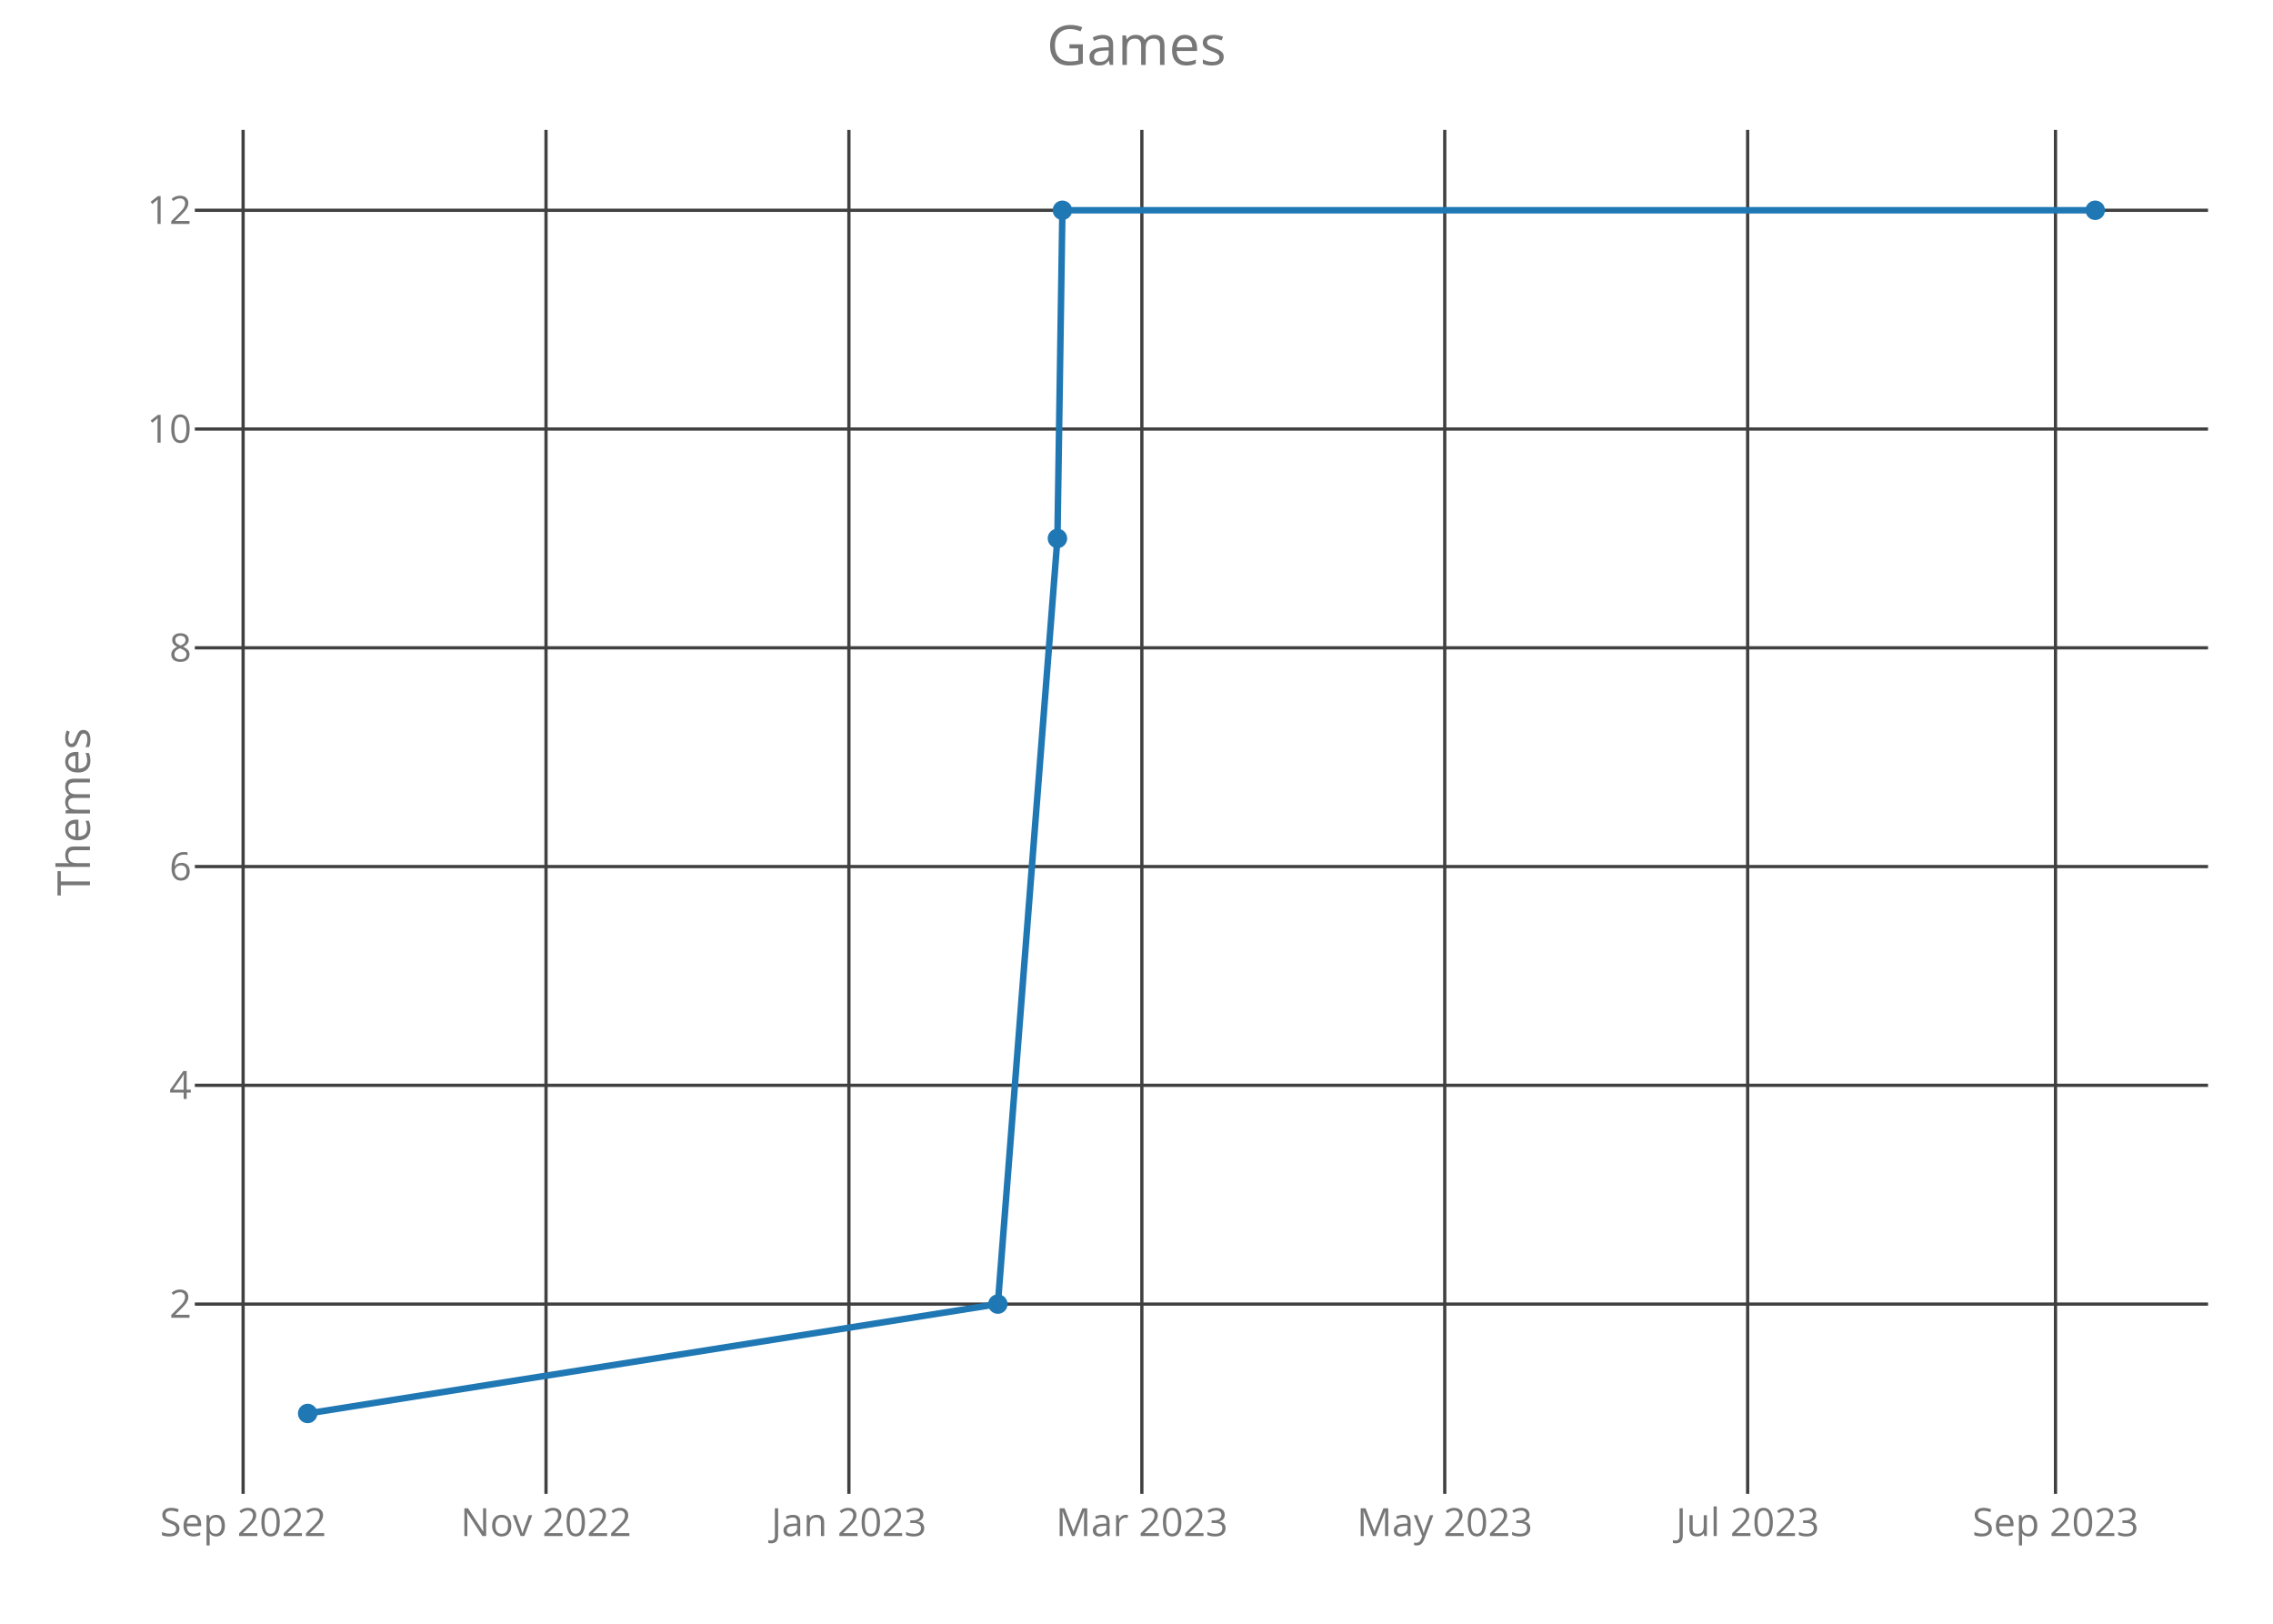
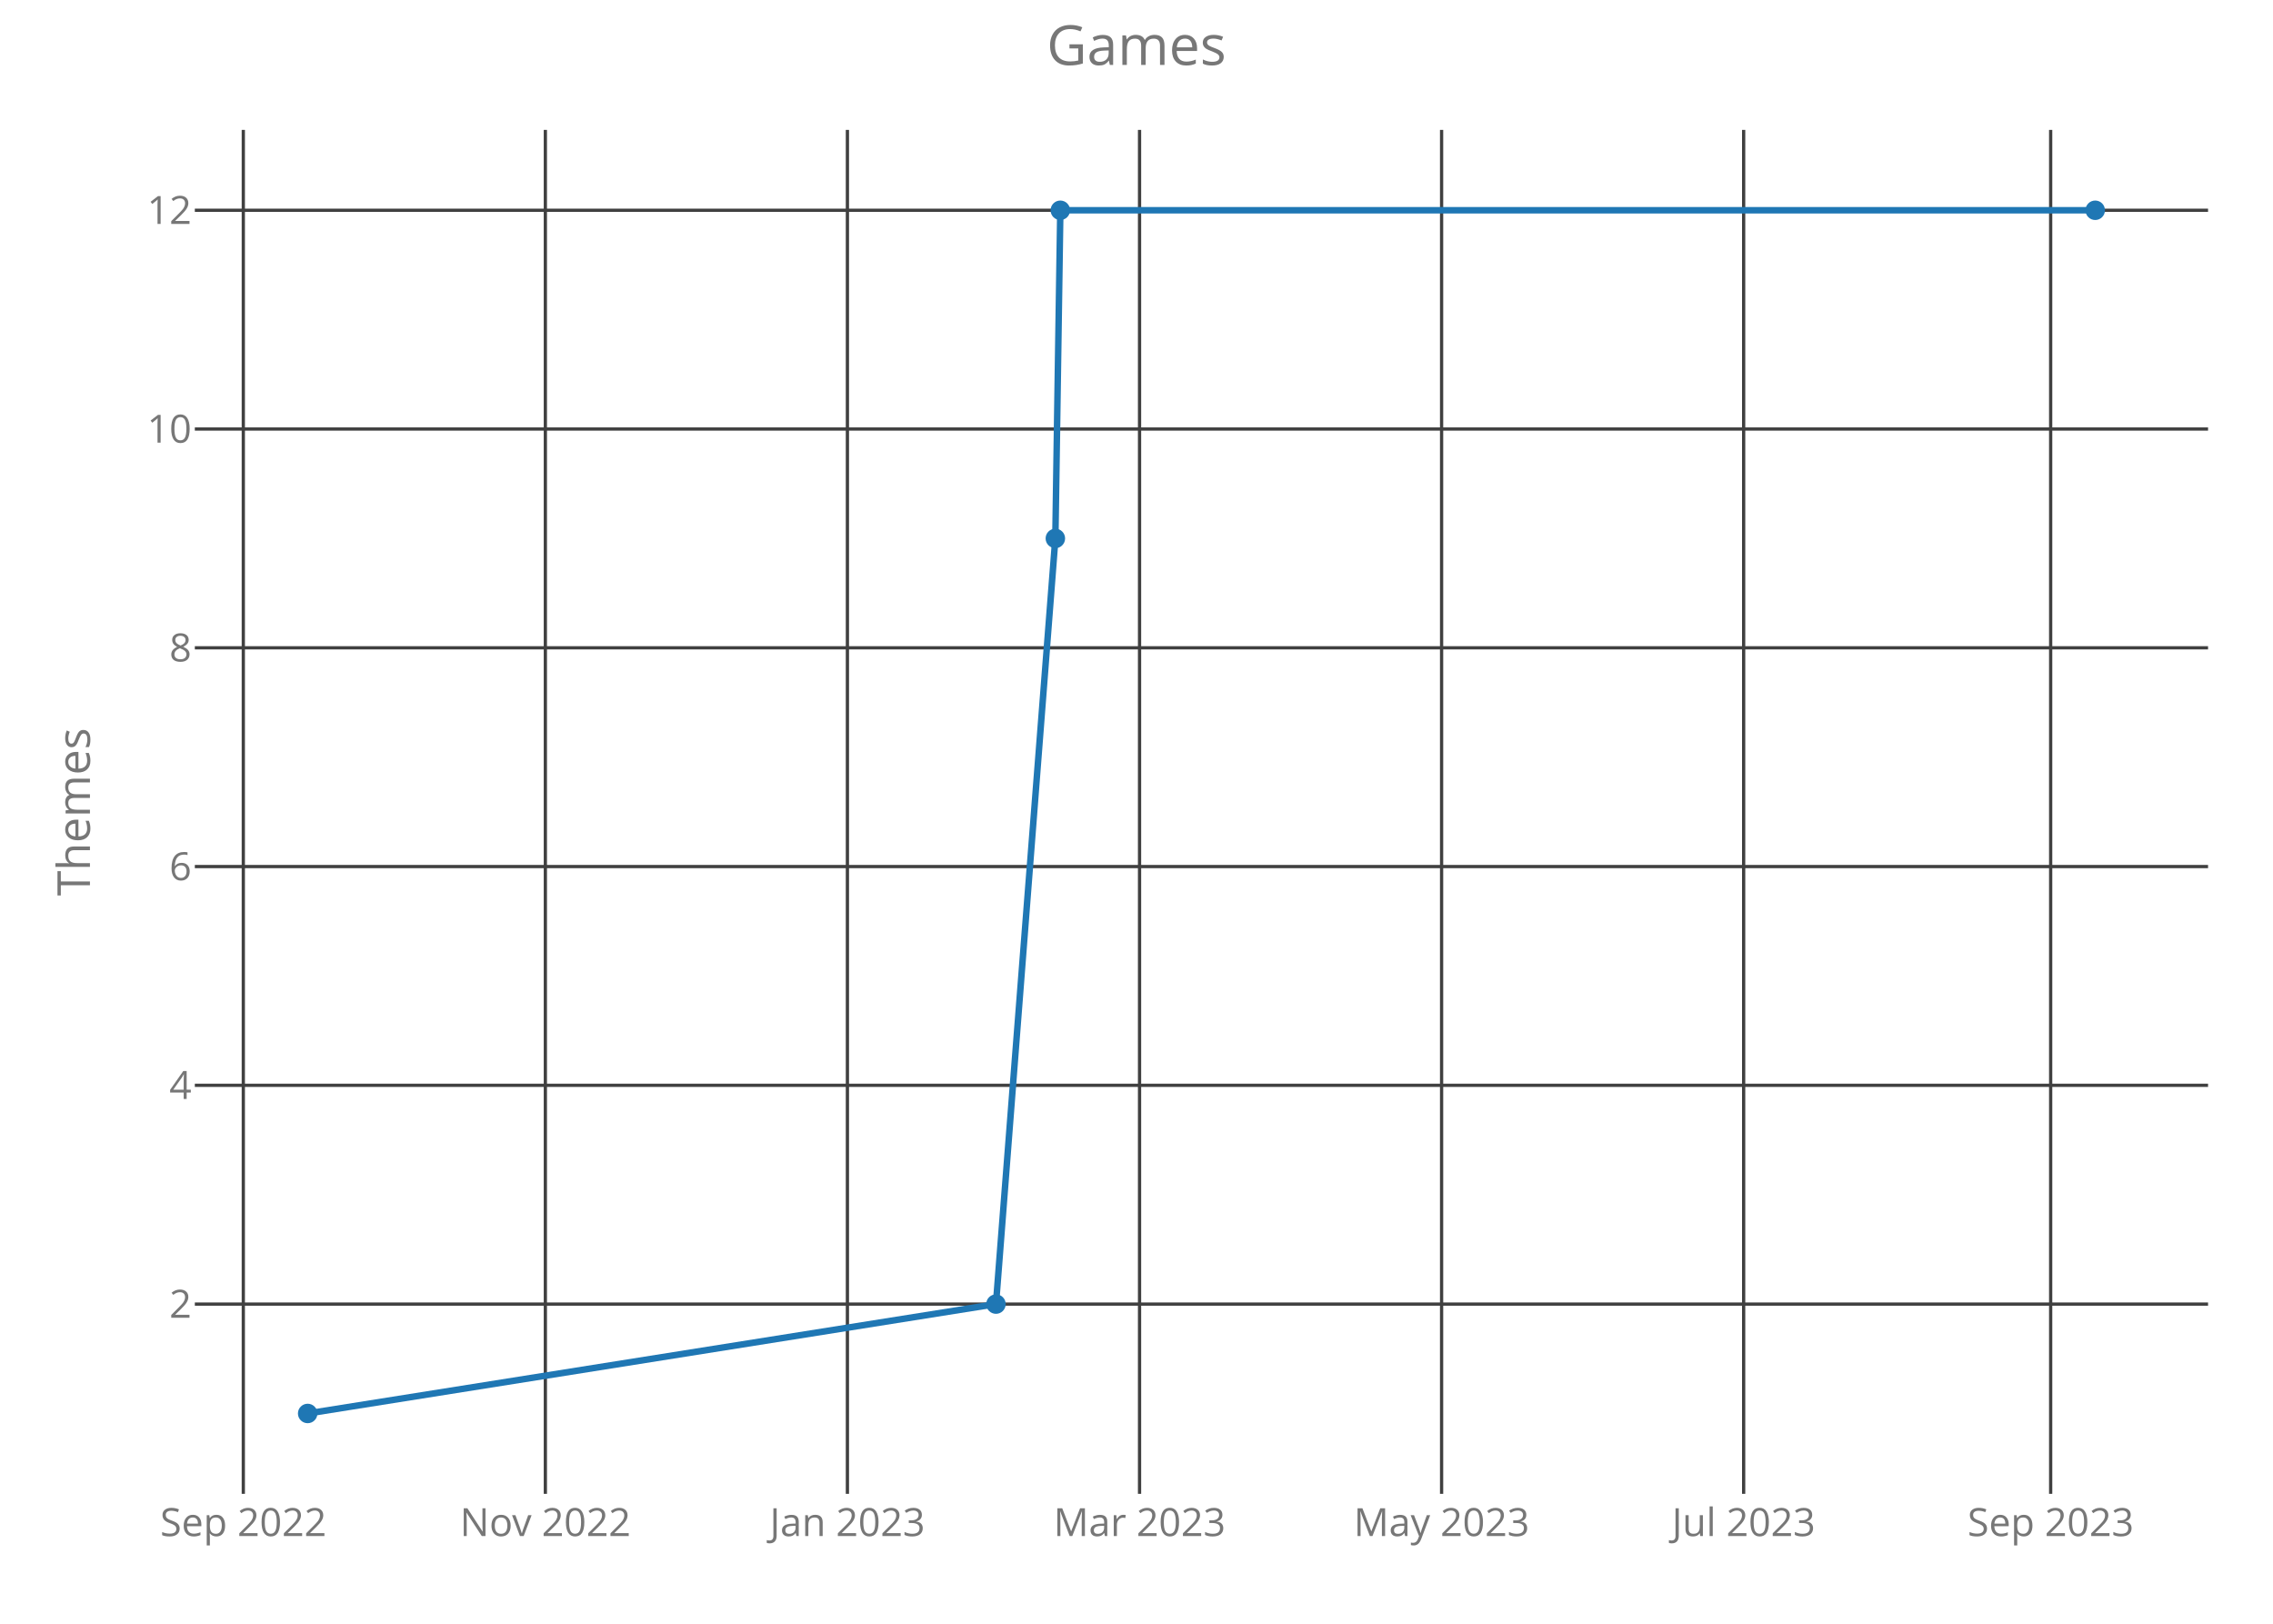
<svg xmlns="http://www.w3.org/2000/svg" class="main-svg" width="700" height="500" style="" viewBox="0 0 700 500">
  <rect x="0" y="0" width="700" height="500" style="fill: rgb(0, 0, 0); fill-opacity: 0;" />
-   <defs id="defs-5ca1a2">
+   <defs id="defs-b51dab">
    <g class="clips">
-       <clipPath id="clip5ca1a2xyplot" class="plotclip">
+       <clipPath id="clipb51dabxyplot" class="plotclip">
        <rect width="620" height="420" />
      </clipPath>
-       <clipPath class="axesclip" id="clip5ca1a2x">
+       <clipPath class="axesclip" id="clipb51dabx">
        <rect x="60" y="0" width="620" height="500" />
      </clipPath>
-       <clipPath class="axesclip" id="clip5ca1a2y">
+       <clipPath class="axesclip" id="clipb51daby">
        <rect x="0" y="40" width="700" height="420" />
      </clipPath>
-       <clipPath class="axesclip" id="clip5ca1a2xy">
+       <clipPath class="axesclip" id="clipb51dabxy">
        <rect x="60" y="40" width="620" height="420" />
      </clipPath>
    </g>
    <g class="gradients" />
  </defs>
  <g class="bglayer">
    <rect class="bg" x="60" y="40" width="620" height="420" style="fill: rgb(0, 0, 0); fill-opacity: 0; stroke-width: 0;" />
  </g>
  <g class="layer-below">
    <g class="imagelayer" />
    <g class="shapelayer" />
  </g>
  <g class="cartesianlayer">
    <g class="subplot xy">
      <g class="layer-subplot">
        <g class="shapelayer" />
        <g class="imagelayer" />
      </g>
      <g class="gridlayer">
        <g class="x">
-           <path class="xgrid crisp" transform="translate(74.87,0)" d="M0,40v420" style="stroke: rgb(64, 64, 64); stroke-opacity: 1; stroke-width: 1px;" />
-           <path class="xgrid crisp" transform="translate(168.15,0)" d="M0,40v420" style="stroke: rgb(64, 64, 64); stroke-opacity: 1; stroke-width: 1px;" />
-           <path class="xgrid crisp" transform="translate(261.43,0)" d="M0,40v420" style="stroke: rgb(64, 64, 64); stroke-opacity: 1; stroke-width: 1px;" />
-           <path class="xgrid crisp" transform="translate(351.65,0)" d="M0,40v420" style="stroke: rgb(64, 64, 64); stroke-opacity: 1; stroke-width: 1px;" />
-           <path class="xgrid crisp" transform="translate(444.93,0)" d="M0,40v420" style="stroke: rgb(64, 64, 64); stroke-opacity: 1; stroke-width: 1px;" />
-           <path class="xgrid crisp" transform="translate(538.21,0)" d="M0,40v420" style="stroke: rgb(64, 64, 64); stroke-opacity: 1; stroke-width: 1px;" />
-           <path class="xgrid crisp" transform="translate(633.02,0)" d="M0,40v420" style="stroke: rgb(64, 64, 64); stroke-opacity: 1; stroke-width: 1px;" />
+           <path class="xgrid crisp" transform="translate(74.93,0)" d="M0,40v420" style="stroke: rgb(64, 64, 64); stroke-opacity: 1; stroke-width: 1px;" />
+           <path class="xgrid crisp" transform="translate(167.95,0)" d="M0,40v420" style="stroke: rgb(64, 64, 64); stroke-opacity: 1; stroke-width: 1px;" />
+           <path class="xgrid crisp" transform="translate(260.97,0)" d="M0,40v420" style="stroke: rgb(64, 64, 64); stroke-opacity: 1; stroke-width: 1px;" />
+           <path class="xgrid crisp" transform="translate(350.94,0)" d="M0,40v420" style="stroke: rgb(64, 64, 64); stroke-opacity: 1; stroke-width: 1px;" />
+           <path class="xgrid crisp" transform="translate(443.96,0)" d="M0,40v420" style="stroke: rgb(64, 64, 64); stroke-opacity: 1; stroke-width: 1px;" />
+           <path class="xgrid crisp" transform="translate(536.98,0)" d="M0,40v420" style="stroke: rgb(64, 64, 64); stroke-opacity: 1; stroke-width: 1px;" />
+           <path class="xgrid crisp" transform="translate(631.53,0)" d="M0,40v420" style="stroke: rgb(64, 64, 64); stroke-opacity: 1; stroke-width: 1px;" />
        </g>
        <g class="y">
          <path class="ygrid crisp" transform="translate(0,401.57)" d="M60,0h620" style="stroke: rgb(64, 64, 64); stroke-opacity: 1; stroke-width: 1px;" />
          <path class="ygrid crisp" transform="translate(0,334.2)" d="M60,0h620" style="stroke: rgb(64, 64, 64); stroke-opacity: 1; stroke-width: 1px;" />
          <path class="ygrid crisp" transform="translate(0,266.84)" d="M60,0h620" style="stroke: rgb(64, 64, 64); stroke-opacity: 1; stroke-width: 1px;" />
          <path class="ygrid crisp" transform="translate(0,199.48)" d="M60,0h620" style="stroke: rgb(64, 64, 64); stroke-opacity: 1; stroke-width: 1px;" />
          <path class="ygrid crisp" transform="translate(0,132.11)" d="M60,0h620" style="stroke: rgb(64, 64, 64); stroke-opacity: 1; stroke-width: 1px;" />
          <path class="ygrid crisp" transform="translate(0,64.75)" d="M60,0h620" style="stroke: rgb(64, 64, 64); stroke-opacity: 1; stroke-width: 1px;" />
        </g>
      </g>
      <g class="zerolinelayer" />
      <path class="xlines-below crisp" d="M0,0" style="fill: none;" />
      <path class="ylines-below crisp" d="M0,0" style="fill: none;" />
      <g class="overlines-below" />
      <g class="xaxislayer-below">
        <g class="xtick">
-           <text text-anchor="middle" x="0" y="473" transform="translate(74.87,0)" style="font-family: 'Open Sans'; font-size: 12px; fill: rgb(119, 119, 119); fill-opacity: 1; white-space: pre;">Sep 2022</text>
+           <text text-anchor="middle" x="0" y="473" transform="translate(74.93,0)" style="font-family: 'Open Sans'; font-size: 12px; fill: rgb(119, 119, 119); fill-opacity: 1; white-space: pre;">Sep 2022</text>
        </g>
        <g class="xtick">
-           <text text-anchor="middle" x="0" y="473" transform="translate(168.15,0)" style="font-family: 'Open Sans'; font-size: 12px; fill: rgb(119, 119, 119); fill-opacity: 1; white-space: pre;">Nov 2022</text>
+           <text text-anchor="middle" x="0" y="473" transform="translate(167.95,0)" style="font-family: 'Open Sans'; font-size: 12px; fill: rgb(119, 119, 119); fill-opacity: 1; white-space: pre;">Nov 2022</text>
        </g>
        <g class="xtick">
-           <text text-anchor="middle" x="0" y="473" transform="translate(261.43,0)" style="font-family: 'Open Sans'; font-size: 12px; fill: rgb(119, 119, 119); fill-opacity: 1; white-space: pre;">Jan 2023</text>
+           <text text-anchor="middle" x="0" y="473" transform="translate(260.97,0)" style="font-family: 'Open Sans'; font-size: 12px; fill: rgb(119, 119, 119); fill-opacity: 1; white-space: pre;">Jan 2023</text>
        </g>
        <g class="xtick">
-           <text text-anchor="middle" x="0" y="473" transform="translate(351.65,0)" style="font-family: 'Open Sans'; font-size: 12px; fill: rgb(119, 119, 119); fill-opacity: 1; white-space: pre;">Mar 2023</text>
+           <text text-anchor="middle" x="0" y="473" transform="translate(350.94,0)" style="font-family: 'Open Sans'; font-size: 12px; fill: rgb(119, 119, 119); fill-opacity: 1; white-space: pre;">Mar 2023</text>
        </g>
        <g class="xtick">
-           <text text-anchor="middle" x="0" y="473" transform="translate(444.93,0)" style="font-family: 'Open Sans'; font-size: 12px; fill: rgb(119, 119, 119); fill-opacity: 1; white-space: pre;">May 2023</text>
+           <text text-anchor="middle" x="0" y="473" transform="translate(443.96,0)" style="font-family: 'Open Sans'; font-size: 12px; fill: rgb(119, 119, 119); fill-opacity: 1; white-space: pre;">May 2023</text>
        </g>
        <g class="xtick">
-           <text text-anchor="middle" x="0" y="473" transform="translate(538.21,0)" style="font-family: 'Open Sans'; font-size: 12px; fill: rgb(119, 119, 119); fill-opacity: 1; white-space: pre;">Jul 2023</text>
+           <text text-anchor="middle" x="0" y="473" transform="translate(536.98,0)" style="font-family: 'Open Sans'; font-size: 12px; fill: rgb(119, 119, 119); fill-opacity: 1; white-space: pre;">Jul 2023</text>
        </g>
        <g class="xtick">
-           <text text-anchor="middle" x="0" y="473" transform="translate(633.02,0)" style="font-family: 'Open Sans'; font-size: 12px; fill: rgb(119, 119, 119); fill-opacity: 1; white-space: pre;">Sep 2023</text>
+           <text text-anchor="middle" x="0" y="473" transform="translate(631.53,0)" style="font-family: 'Open Sans'; font-size: 12px; fill: rgb(119, 119, 119); fill-opacity: 1; white-space: pre;">Sep 2023</text>
        </g>
      </g>
      <g class="yaxislayer-below">
        <g class="ytick">
          <text text-anchor="end" x="59" y="4.2" transform="translate(0,401.57)" style="font-family: 'Open Sans'; font-size: 12px; fill: rgb(119, 119, 119); fill-opacity: 1; white-space: pre;">2</text>
        </g>
        <g class="ytick">
          <text text-anchor="end" x="59" y="4.2" transform="translate(0,334.2)" style="font-family: 'Open Sans'; font-size: 12px; fill: rgb(119, 119, 119); fill-opacity: 1; white-space: pre;">4</text>
        </g>
        <g class="ytick">
          <text text-anchor="end" x="59" y="4.2" transform="translate(0,266.84)" style="font-family: 'Open Sans'; font-size: 12px; fill: rgb(119, 119, 119); fill-opacity: 1; white-space: pre;">6</text>
        </g>
        <g class="ytick">
          <text text-anchor="end" x="59" y="4.2" transform="translate(0,199.48)" style="font-family: 'Open Sans'; font-size: 12px; fill: rgb(119, 119, 119); fill-opacity: 1; white-space: pre;">8</text>
        </g>
        <g class="ytick">
          <text text-anchor="end" x="59" y="4.2" transform="translate(0,132.11)" style="font-family: 'Open Sans'; font-size: 12px; fill: rgb(119, 119, 119); fill-opacity: 1; white-space: pre;">10</text>
        </g>
        <g class="ytick">
          <text text-anchor="end" x="59" y="4.2" transform="translate(0,64.75)" style="font-family: 'Open Sans'; font-size: 12px; fill: rgb(119, 119, 119); fill-opacity: 1; white-space: pre;">12</text>
        </g>
      </g>
      <g class="overaxes-below" />
-       <g class="plot" transform="translate(60,40)" clip-path="url('#clip5ca1a2xyplot')">
+       <g class="plot" transform="translate(60,40)" clip-path="url('#clipb51dabxyplot')">
        <g class="scatterlayer mlayer">
-           <g class="trace scatter trace182172" style="stroke-miterlimit: 2; opacity: 1;">
+           <g class="trace scatter trace5587ea" style="stroke-miterlimit: 2; opacity: 1;">
            <g class="fills" />
            <g class="errorbars" />
            <g class="lines">
-               <path class="js-line" d="M34.75,395.25L247.3,361.57L265.65,125.8L267.18,24.75L585.25,24.75" style="vector-effect: non-scaling-stroke; fill: none; stroke: rgb(31, 119, 180); stroke-opacity: 1; stroke-width: 2px; opacity: 1;" />
+               <path class="js-line" d="M34.75,395.25L246.72,361.57L265.01,125.8L266.54,24.75L585.25,24.75" style="vector-effect: non-scaling-stroke; fill: none; stroke: rgb(31, 119, 180); stroke-opacity: 1; stroke-width: 2px; opacity: 1;" />
            </g>
            <g class="points">
              <path class="point" transform="translate(34.75,395.25)" d="M3,0A3,3 0 1,1 0,-3A3,3 0 0,1 3,0Z" style="opacity: 1; stroke-width: 0px; fill: rgb(31, 119, 180); fill-opacity: 1;" />
-               <path class="point" transform="translate(247.3,361.57)" d="M3,0A3,3 0 1,1 0,-3A3,3 0 0,1 3,0Z" style="opacity: 1; stroke-width: 0px; fill: rgb(31, 119, 180); fill-opacity: 1;" />
-               <path class="point" transform="translate(265.65,125.8)" d="M3,0A3,3 0 1,1 0,-3A3,3 0 0,1 3,0Z" style="opacity: 1; stroke-width: 0px; fill: rgb(31, 119, 180); fill-opacity: 1;" />
-               <path class="point" transform="translate(267.18,24.75)" d="M3,0A3,3 0 1,1 0,-3A3,3 0 0,1 3,0Z" style="opacity: 1; stroke-width: 0px; fill: rgb(31, 119, 180); fill-opacity: 1;" />
+               <path class="point" transform="translate(246.72,361.57)" d="M3,0A3,3 0 1,1 0,-3A3,3 0 0,1 3,0Z" style="opacity: 1; stroke-width: 0px; fill: rgb(31, 119, 180); fill-opacity: 1;" />
+               <path class="point" transform="translate(265.01,125.8)" d="M3,0A3,3 0 1,1 0,-3A3,3 0 0,1 3,0Z" style="opacity: 1; stroke-width: 0px; fill: rgb(31, 119, 180); fill-opacity: 1;" />
+               <path class="point" transform="translate(266.54,24.75)" d="M3,0A3,3 0 1,1 0,-3A3,3 0 0,1 3,0Z" style="opacity: 1; stroke-width: 0px; fill: rgb(31, 119, 180); fill-opacity: 1;" />
              <path class="point" transform="translate(585.25,24.75)" d="M3,0A3,3 0 1,1 0,-3A3,3 0 0,1 3,0Z" style="opacity: 1; stroke-width: 0px; fill: rgb(31, 119, 180); fill-opacity: 1;" />
            </g>
            <g class="text" />
          </g>
        </g>
      </g>
      <g class="overplot" />
      <path class="xlines-above" />
      <path class="ylines-above" />
      <g class="overlines-above" />
      <g class="xaxislayer-above" />
      <g class="yaxislayer-above" />
      <g class="overaxes-above" />
    </g>
  </g>
  <g class="polarlayer" />
  <g class="ternarylayer" />
  <g class="geolayer" />
  <g class="funnelarealayer" />
  <g class="pielayer" />
  <g class="treemaplayer" />
  <g class="sunburstlayer" />
  <g class="glimages" />
-   <defs id="topdefs-5ca1a2">
+   <defs id="topdefs-b51dab">
    <g class="clips" />
  </defs>
  <g class="layer-above">
    <g class="imagelayer" />
    <g class="shapelayer" />
  </g>
  <g class="infolayer">
    <g class="g-gtitle">
      <text class="gtitle" x="350" y="20" text-anchor="middle" dy="0em" style="font-family: 'Open Sans'; font-size: 17px; fill: rgb(119, 119, 119); opacity: 1; font-weight: normal; white-space: pre;">Games</text>
    </g>
    <g class="g-xtitle" />
    <g class="g-ytitle">
      <text class="ytitle" transform="rotate(-90,27.7,250)" x="27.7" y="250" text-anchor="middle" style="font-family: 'Open Sans'; font-size: 14px; fill: rgb(119, 119, 119); opacity: 1; font-weight: normal; white-space: pre;">Themes</text>
    </g>
  </g>
</svg>
